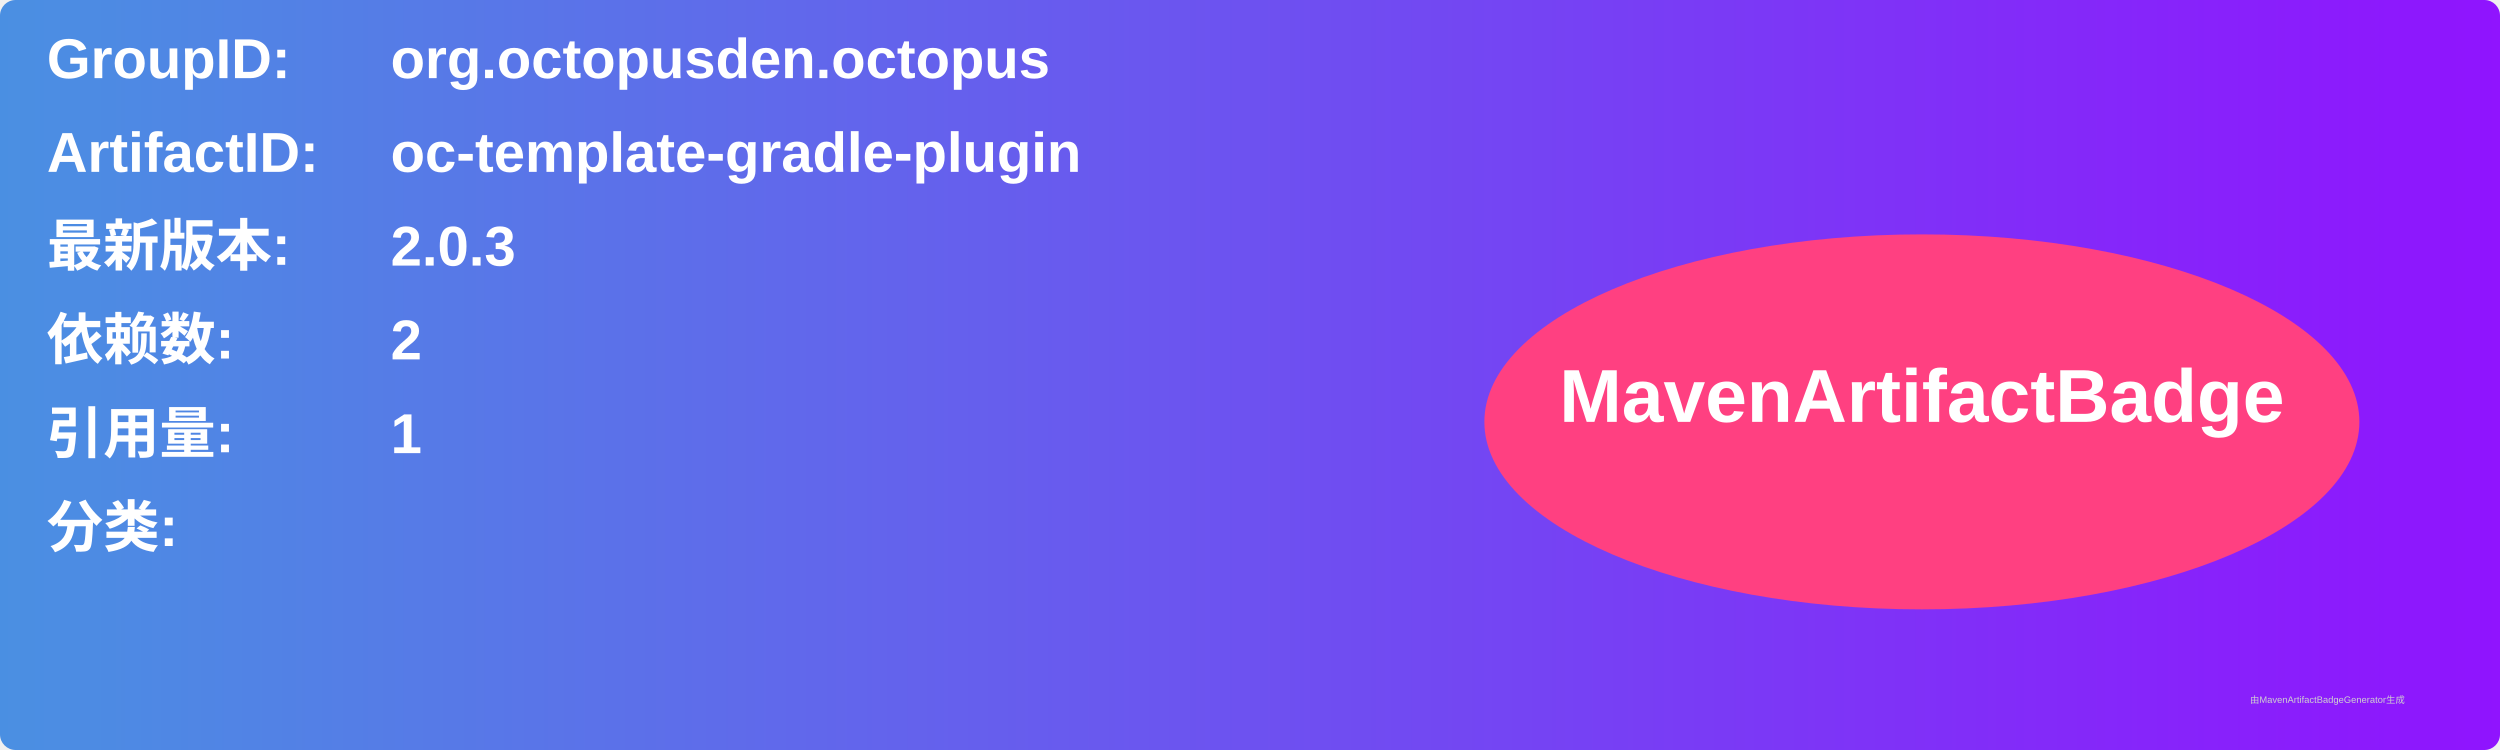
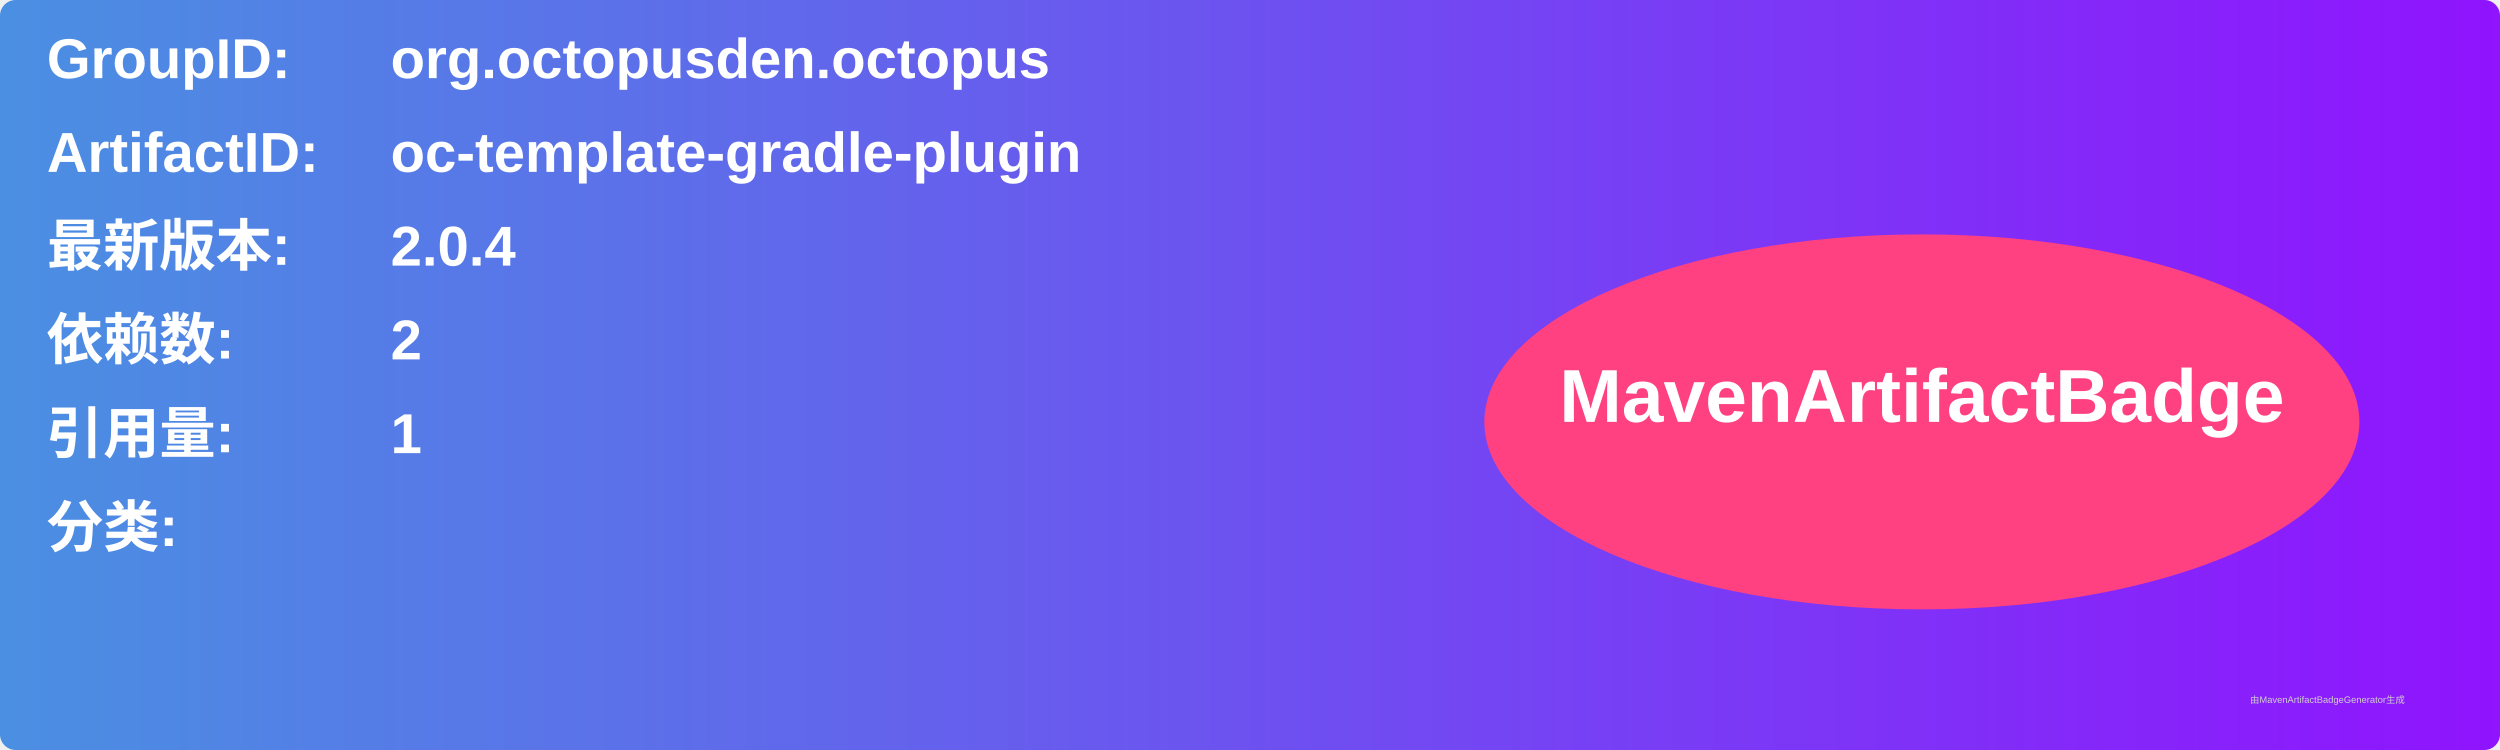
<svg xmlns="http://www.w3.org/2000/svg" width="800" height="240" viewBox="0 0 800 240">
  <linearGradient id="grad" x1="0%" y1="0%" x2="100%" y2="0%">
    <stop offset="0%" stop-color="#4a90e2" />
    <stop offset="100%" stop-color="#9013fe" />
  </linearGradient>
  <rect width="100%" height="100%" rx="5" ry="5" fill="url(#grad)" />
  <g transform="translate(15, 15)">
    <text x="0" y="10" font-family="Arial" font-size="18" fill="white" font-weight="bold" width="260">GroupID:</text>
    <text x="110" y="10" font-family="Arial" font-size="18" fill="white" font-weight="bold" width="460">org.octopusden.octopus</text>
    <text x="0" y="40" font-family="Arial" font-size="18" fill="white" font-weight="bold" width="260">ArtifactID:</text>
    <text x="110" y="40" font-family="Arial" font-size="18" fill="white" font-weight="bold" width="460">oc-template-gradle-plugin</text>
    <text x="0" y="70" font-family="Arial" font-size="18" fill="white" font-weight="bold">最新版本:</text>
    <text x="110" y="70" font-family="Arial" font-size="18" fill="white" font-weight="bold">
-       <tspan font-weight="bold">2.0.3</tspan>
+       <tspan font-weight="bold">2.0.4</tspan>
    </text>
    <text x="0" y="100" font-family="Arial" font-size="18" fill="white" font-weight="bold">依赖数: </text>
    <text x="110" y="100" font-family="Arial" font-size="18" fill="white">
      <tspan font-weight="bold">2</tspan>
    </text>
    <text x="0" y="130" font-family="Arial" font-size="18" fill="white" font-weight="bold">引用量: </text>
    <text x="110" y="130" font-family="Arial" font-size="18" fill="white">
      <tspan font-weight="bold">1</tspan>
    </text>
    <text x="0" y="160" font-family="Arial" font-size="18" fill="white" font-weight="bold">分类:</text>
    <text x="10" y="190" font-family="Arial" font-size="10" fill="white">
      <tspan font-weight="bold" />
    </text>
    <ellipse cx="600" cy="120" rx="140" ry="60" fill="#ff4081" />
    <text x="600" y="120" text-anchor="middle" font-family="Arial" font-size="24" fill="white" font-weight="bold">MavenArtifactBadge</text>
  </g>
  <text x="720" y="225" font-family="Arial" font-size="3" fill="#d0d0d0">由MavenArtifactBadgeGenerator生成</text>
</svg>
